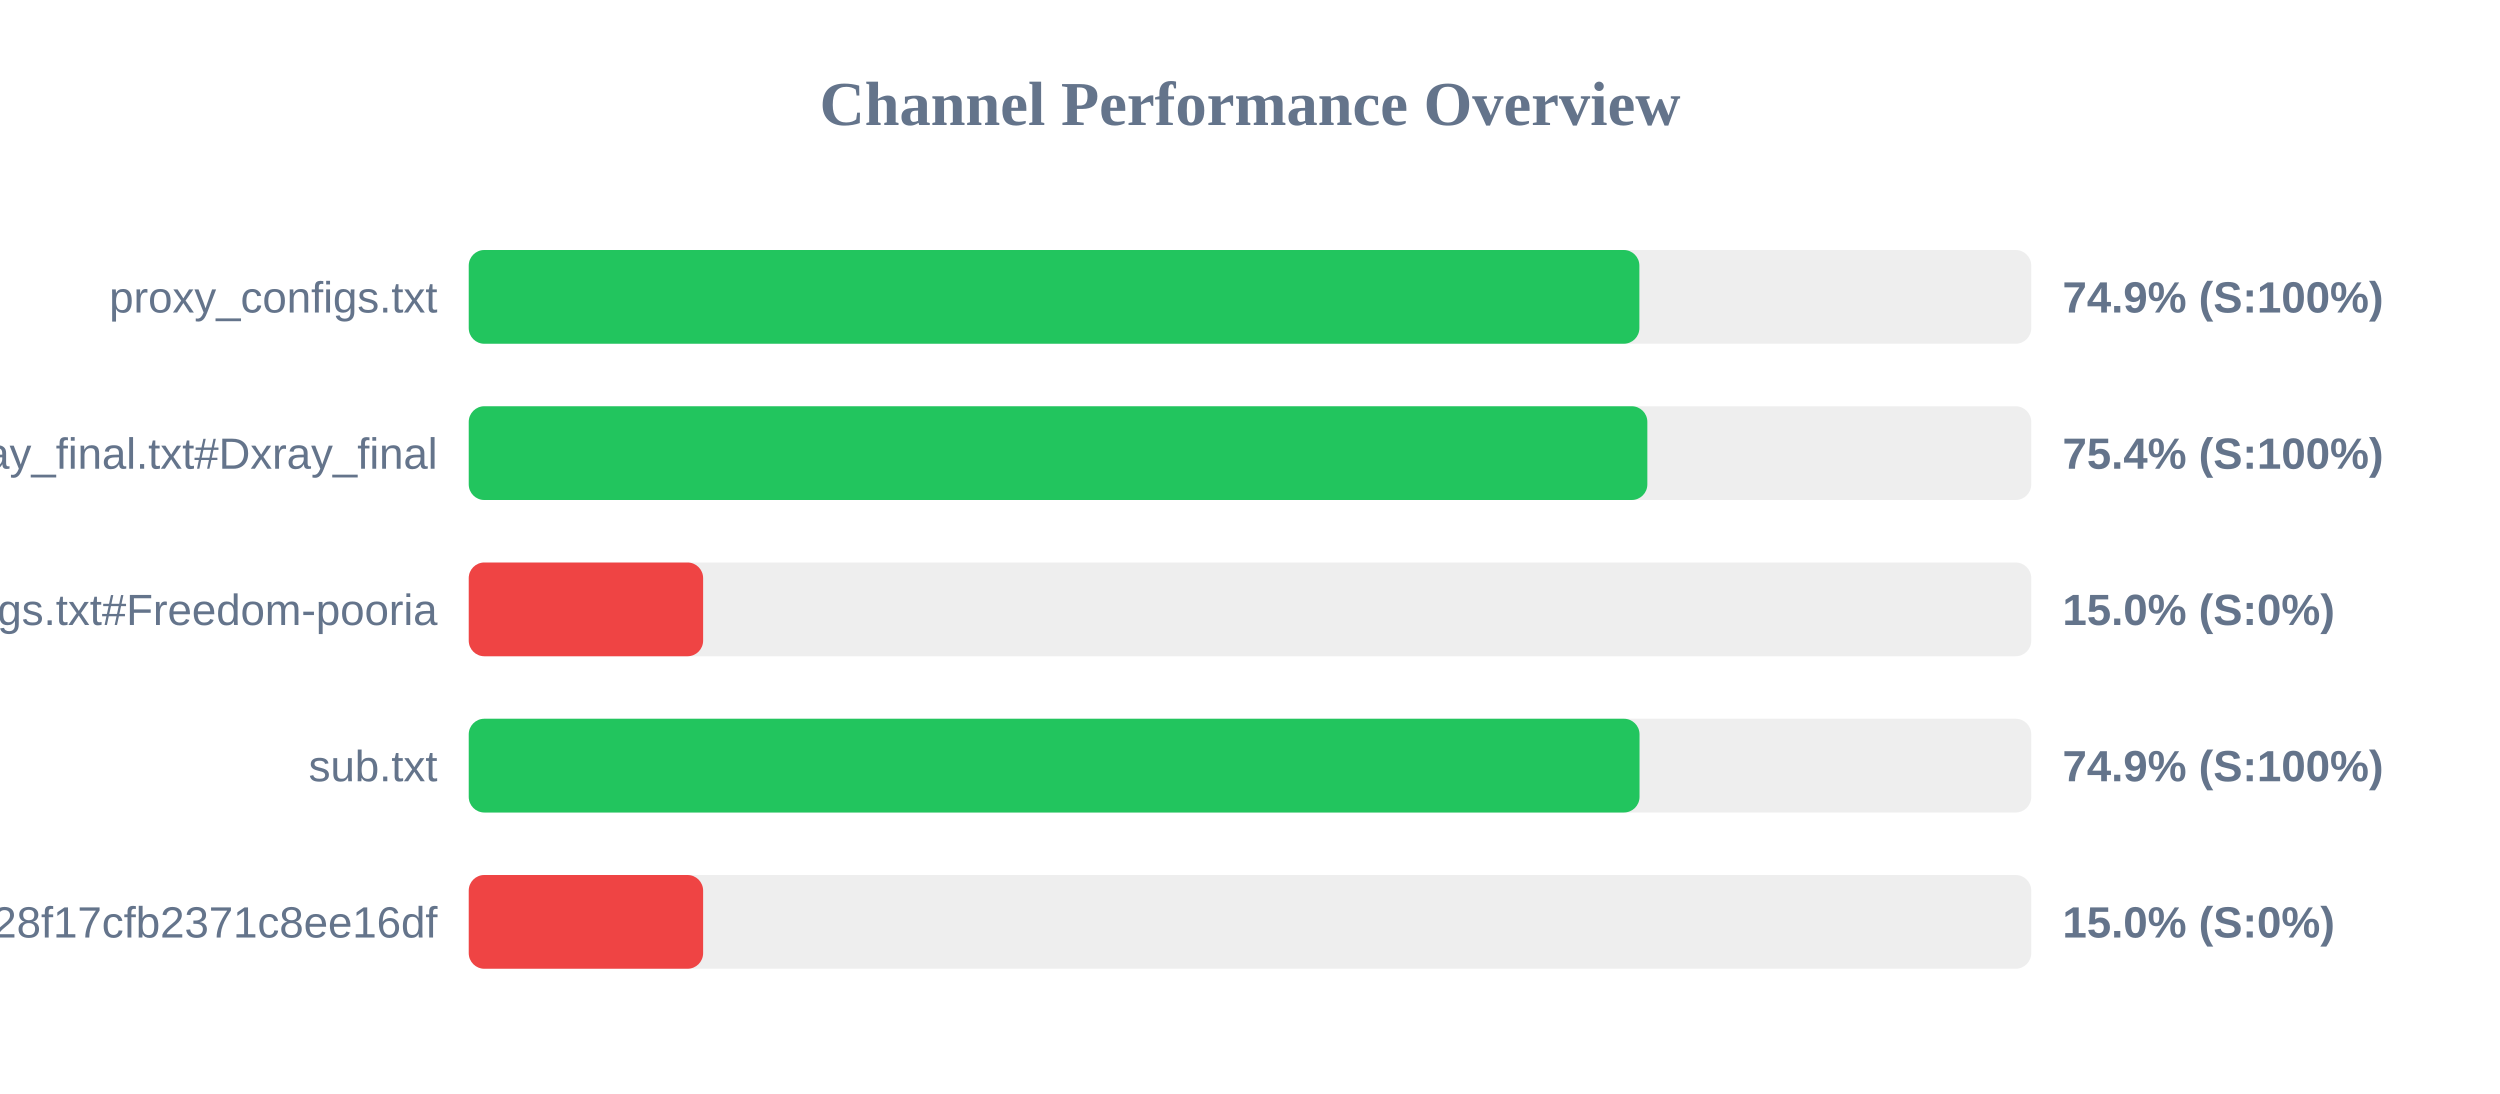
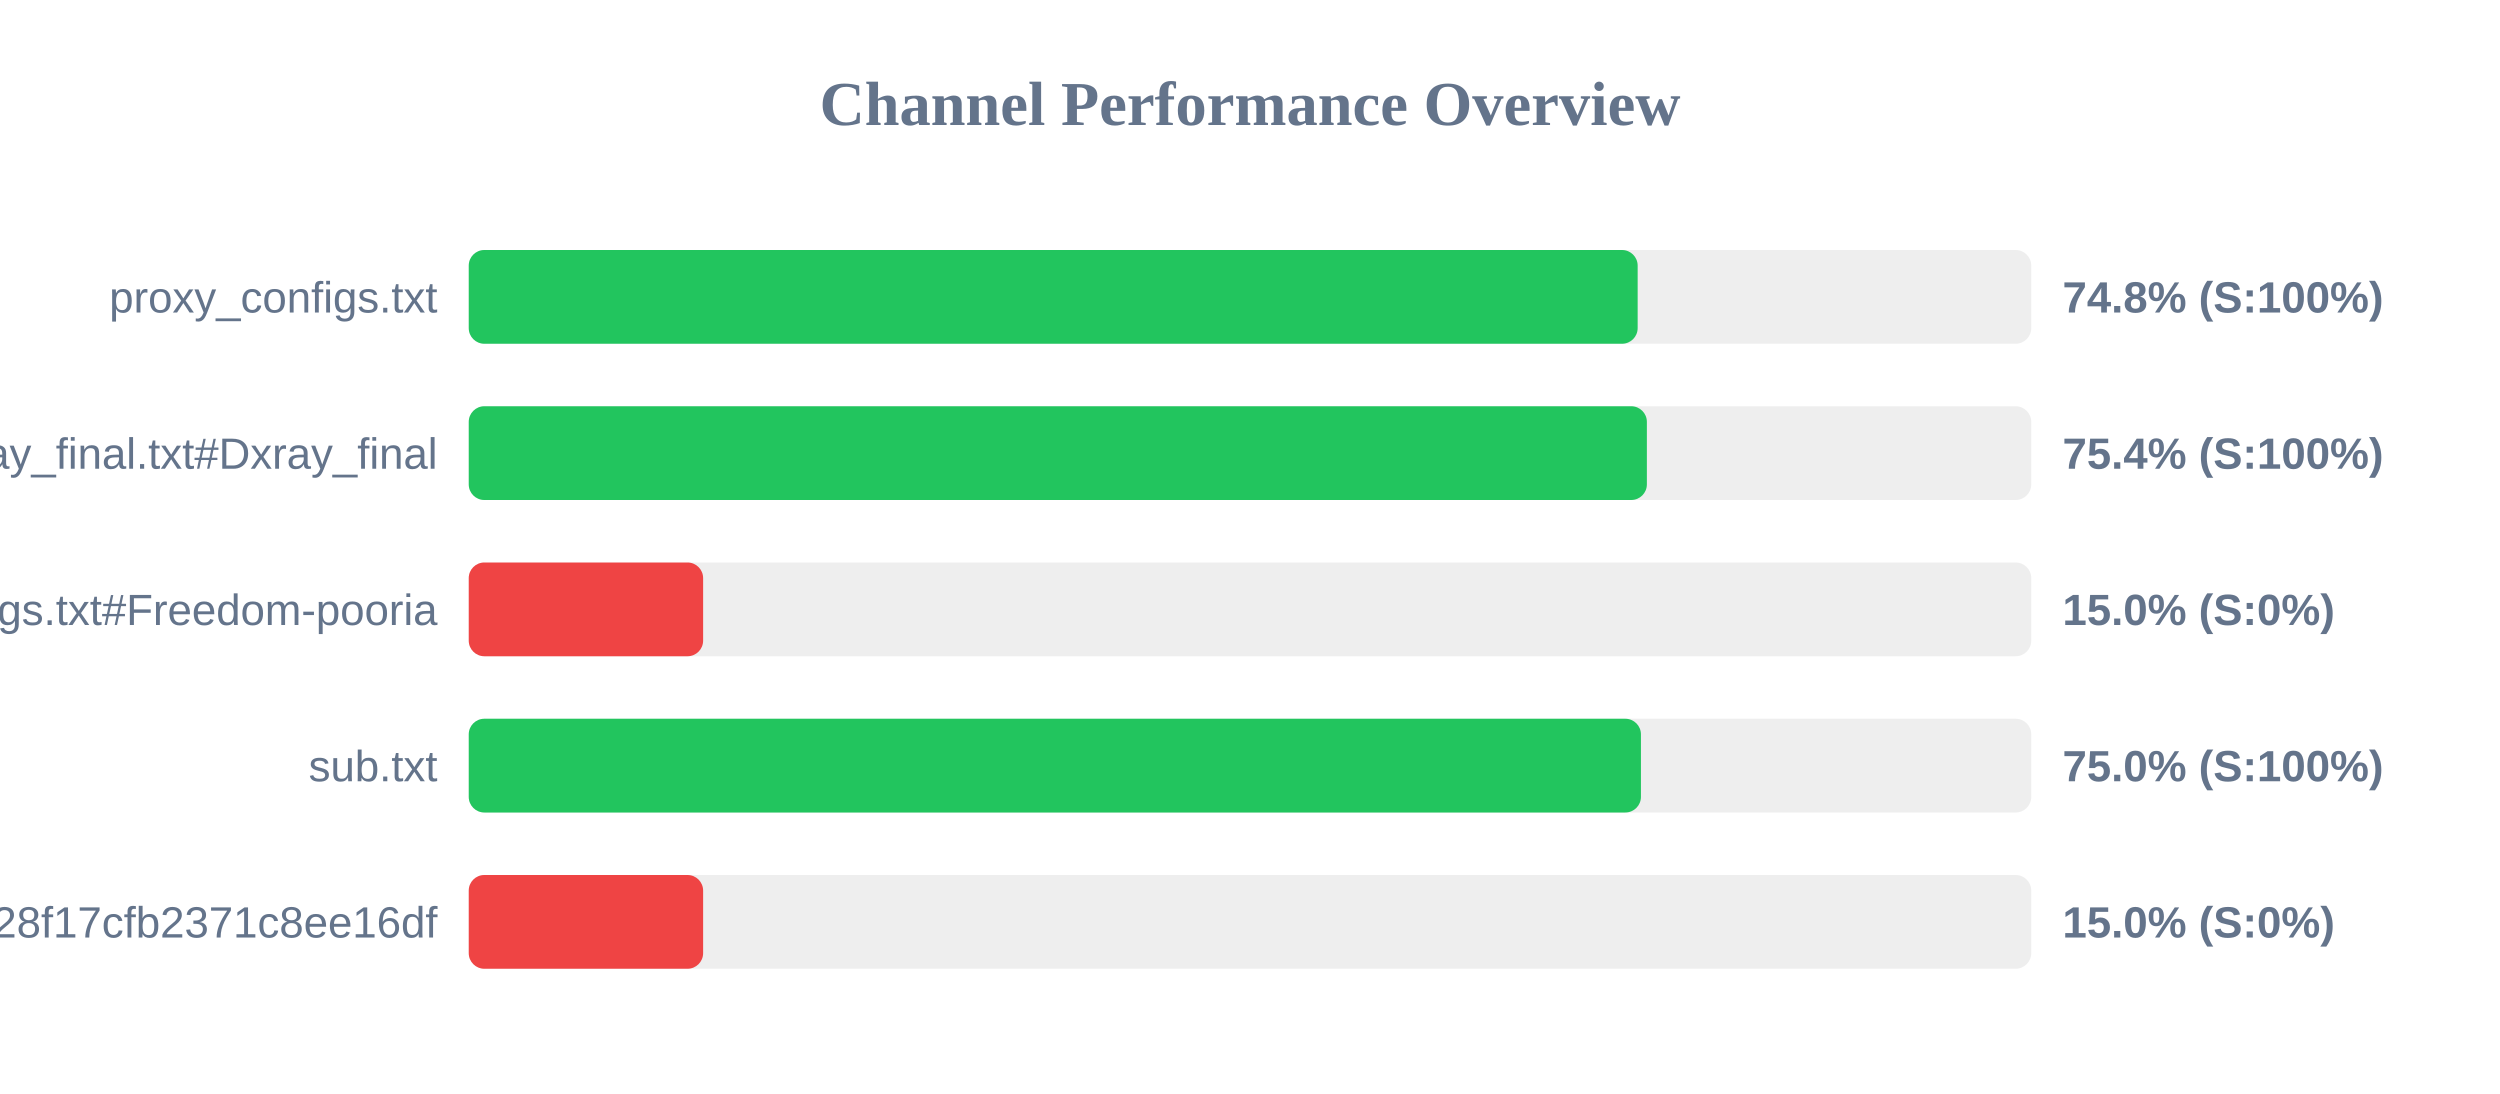
<svg xmlns="http://www.w3.org/2000/svg" width="800" height="350" version="1.1">
  <style>
        .row { font: 14px Arial; fill: #64748b; }
        .score { font: bold 14px Arial; fill: #64748b; }
    </style>
  <text x="400" y="40" text-anchor="middle" font-size="20px" font-weight="bold" fill="#64748b">Channel Performance Overview</text>
  <rect x="150" y="80" width="500" height="30" fill="#eee" rx="5" />
-   <rect x="150" y="80" width="374.6" height="30" fill="#22c55e" rx="5" />
+   <rect x="150" y="80" width="374.05" height="30" fill="#22c55e" rx="5" />
  <text x="140" y="100" text-anchor="end" class="row">proxy_configs.txt</text>
-   <text x="660" y="100" text-anchor="start" class="score">74.9% (S:100%)</text>
+   <text x="660" y="100" text-anchor="start" class="score">74.8% (S:100%)</text>
  <rect x="150" y="130" width="500" height="30" fill="#eee" rx="5" />
-   <rect x="150" y="130" width="377.15" height="30" fill="#22c55e" rx="5" />
+   <rect x="150" y="130" width="377.0" height="30" fill="#22c55e" rx="5" />
  <text x="140" y="150" text-anchor="end" class="row">xray_final.txt#Dxray_final</text>
  <text x="660" y="150" text-anchor="start" class="score">75.4% (S:100%)</text>
  <rect x="150" y="180" width="500" height="30" fill="#eee" rx="5" />
  <rect x="150" y="180" width="75.0" height="30" fill="#ef4444" rx="5" />
  <text x="140" y="200" text-anchor="end" class="row">v2ray_configs.txt#Freedom-pooria</text>
  <text x="660" y="200" text-anchor="start" class="score">15.0% (S:0%)</text>
  <rect x="150" y="230" width="500" height="30" fill="#eee" rx="5" />
-   <rect x="150" y="230" width="374.65" height="30" fill="#22c55e" rx="5" />
+   <rect x="150" y="230" width="375.1" height="30" fill="#22c55e" rx="5" />
  <text x="140" y="250" text-anchor="end" class="row">sub.txt</text>
-   <text x="660" y="250" text-anchor="start" class="score">74.9% (S:100%)</text>
+   <text x="660" y="250" text-anchor="start" class="score">75.0% (S:100%)</text>
  <rect x="150" y="280" width="500" height="30" fill="#eee" rx="5" />
  <rect x="150" y="280" width="75.0" height="30" fill="#ef4444" rx="5" />
  <text x="140" y="300" text-anchor="end" class="row">?token=fedfed7b41b828f17cfb2371c8ee16df</text>
  <text x="660" y="300" text-anchor="start" class="score">15.0% (S:0%)</text>
</svg>
